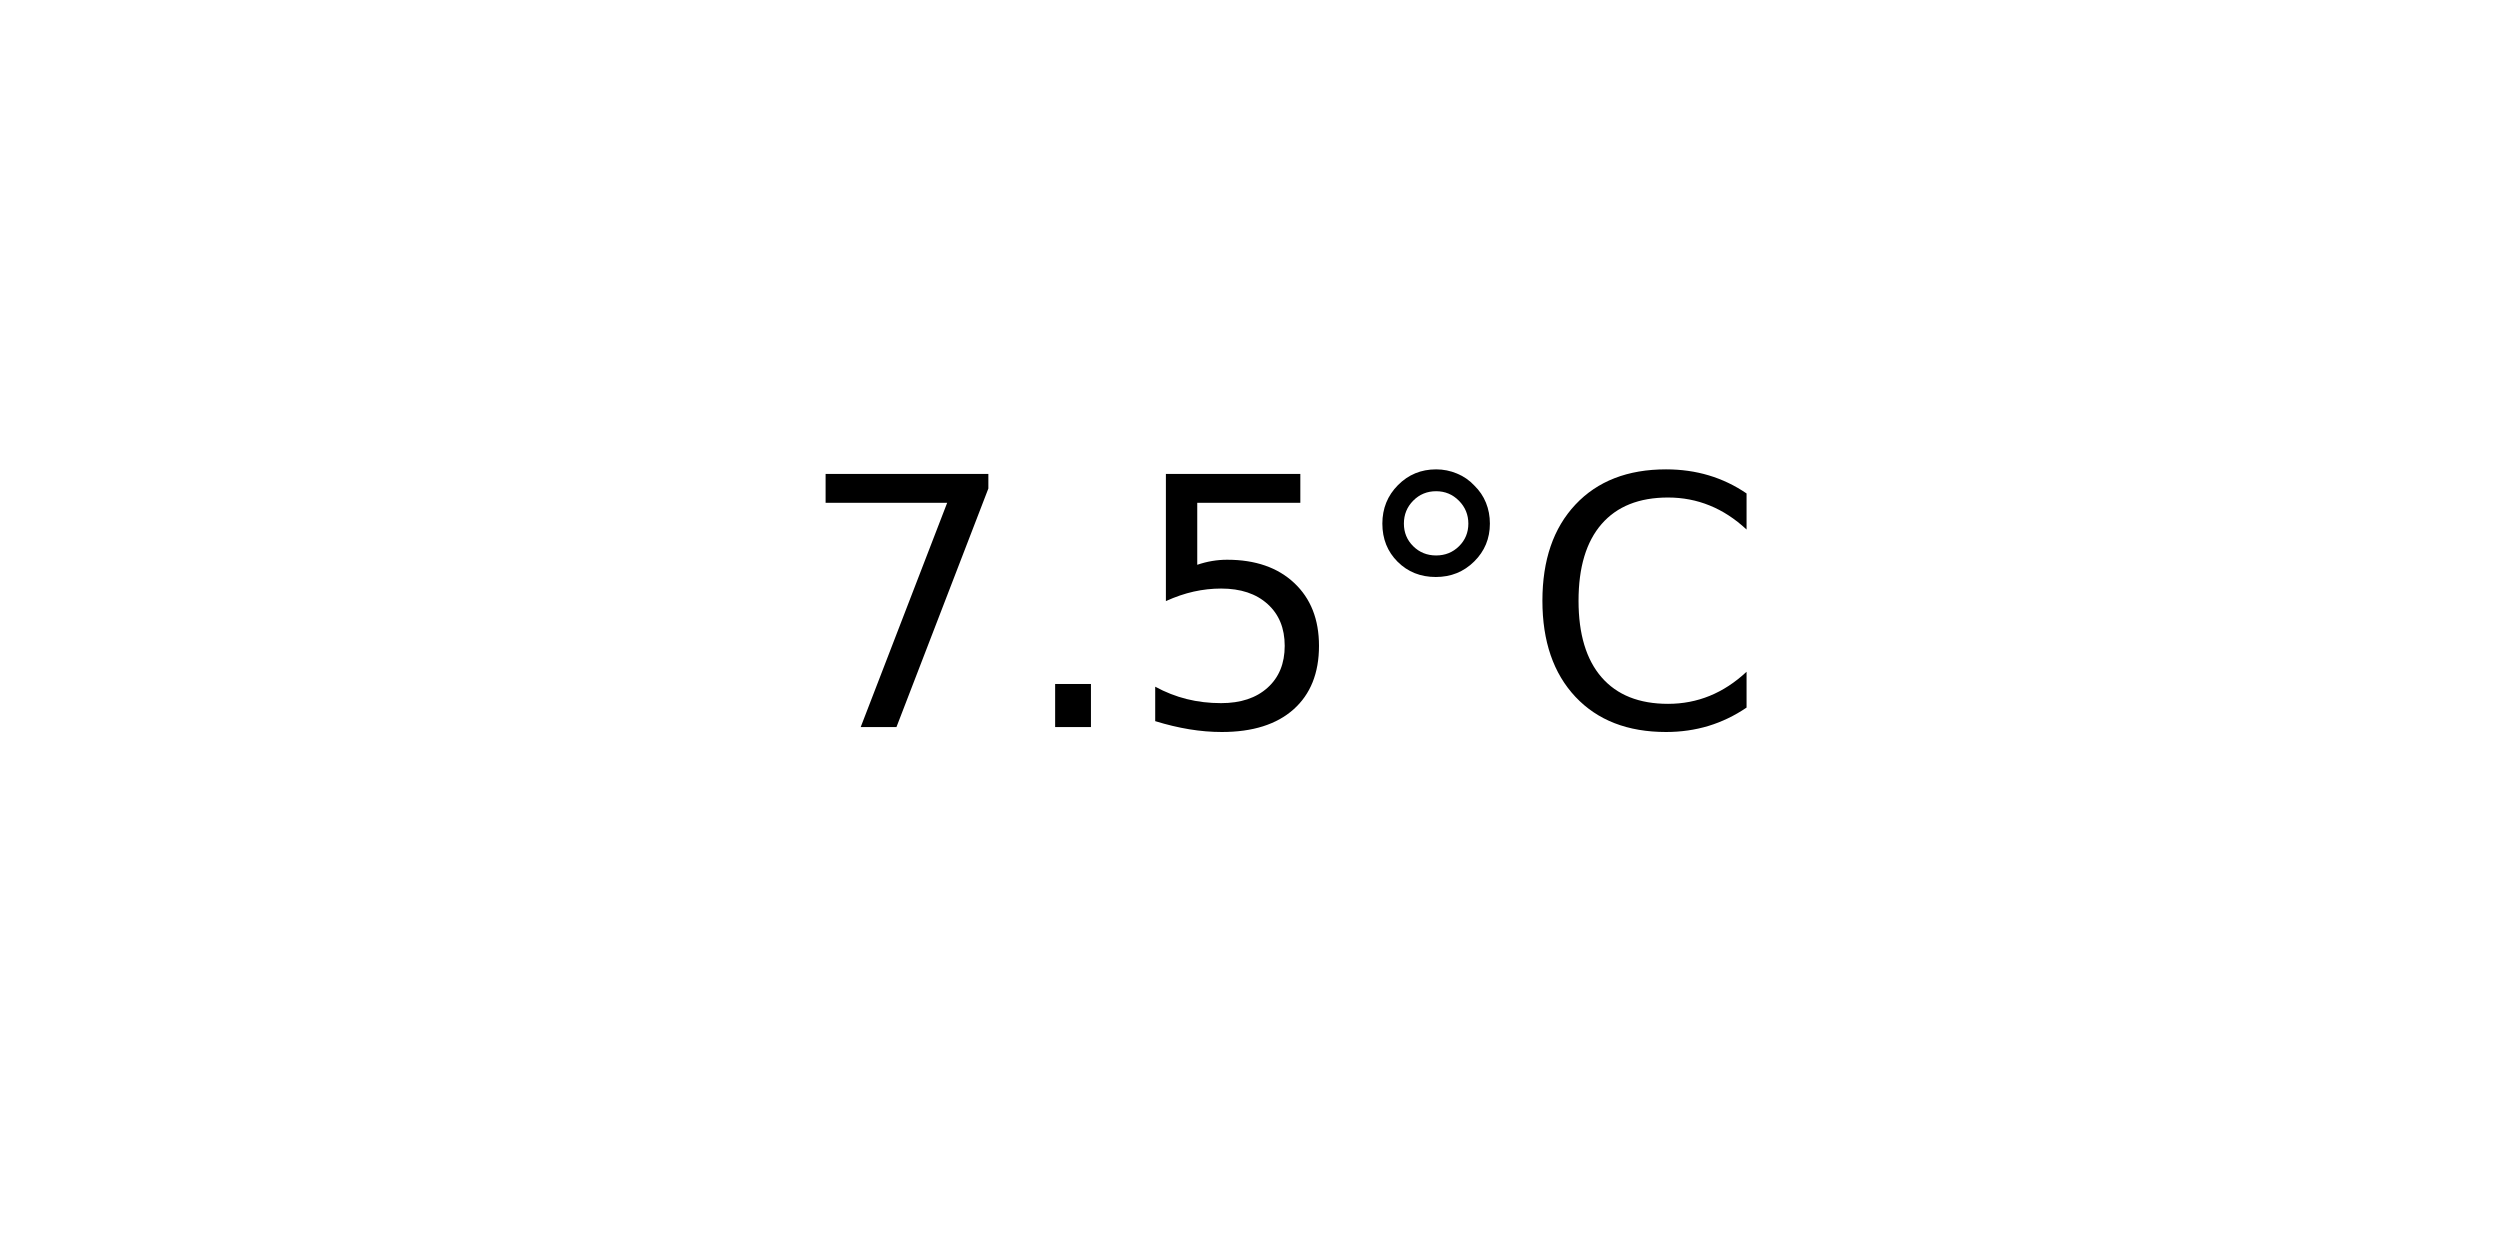
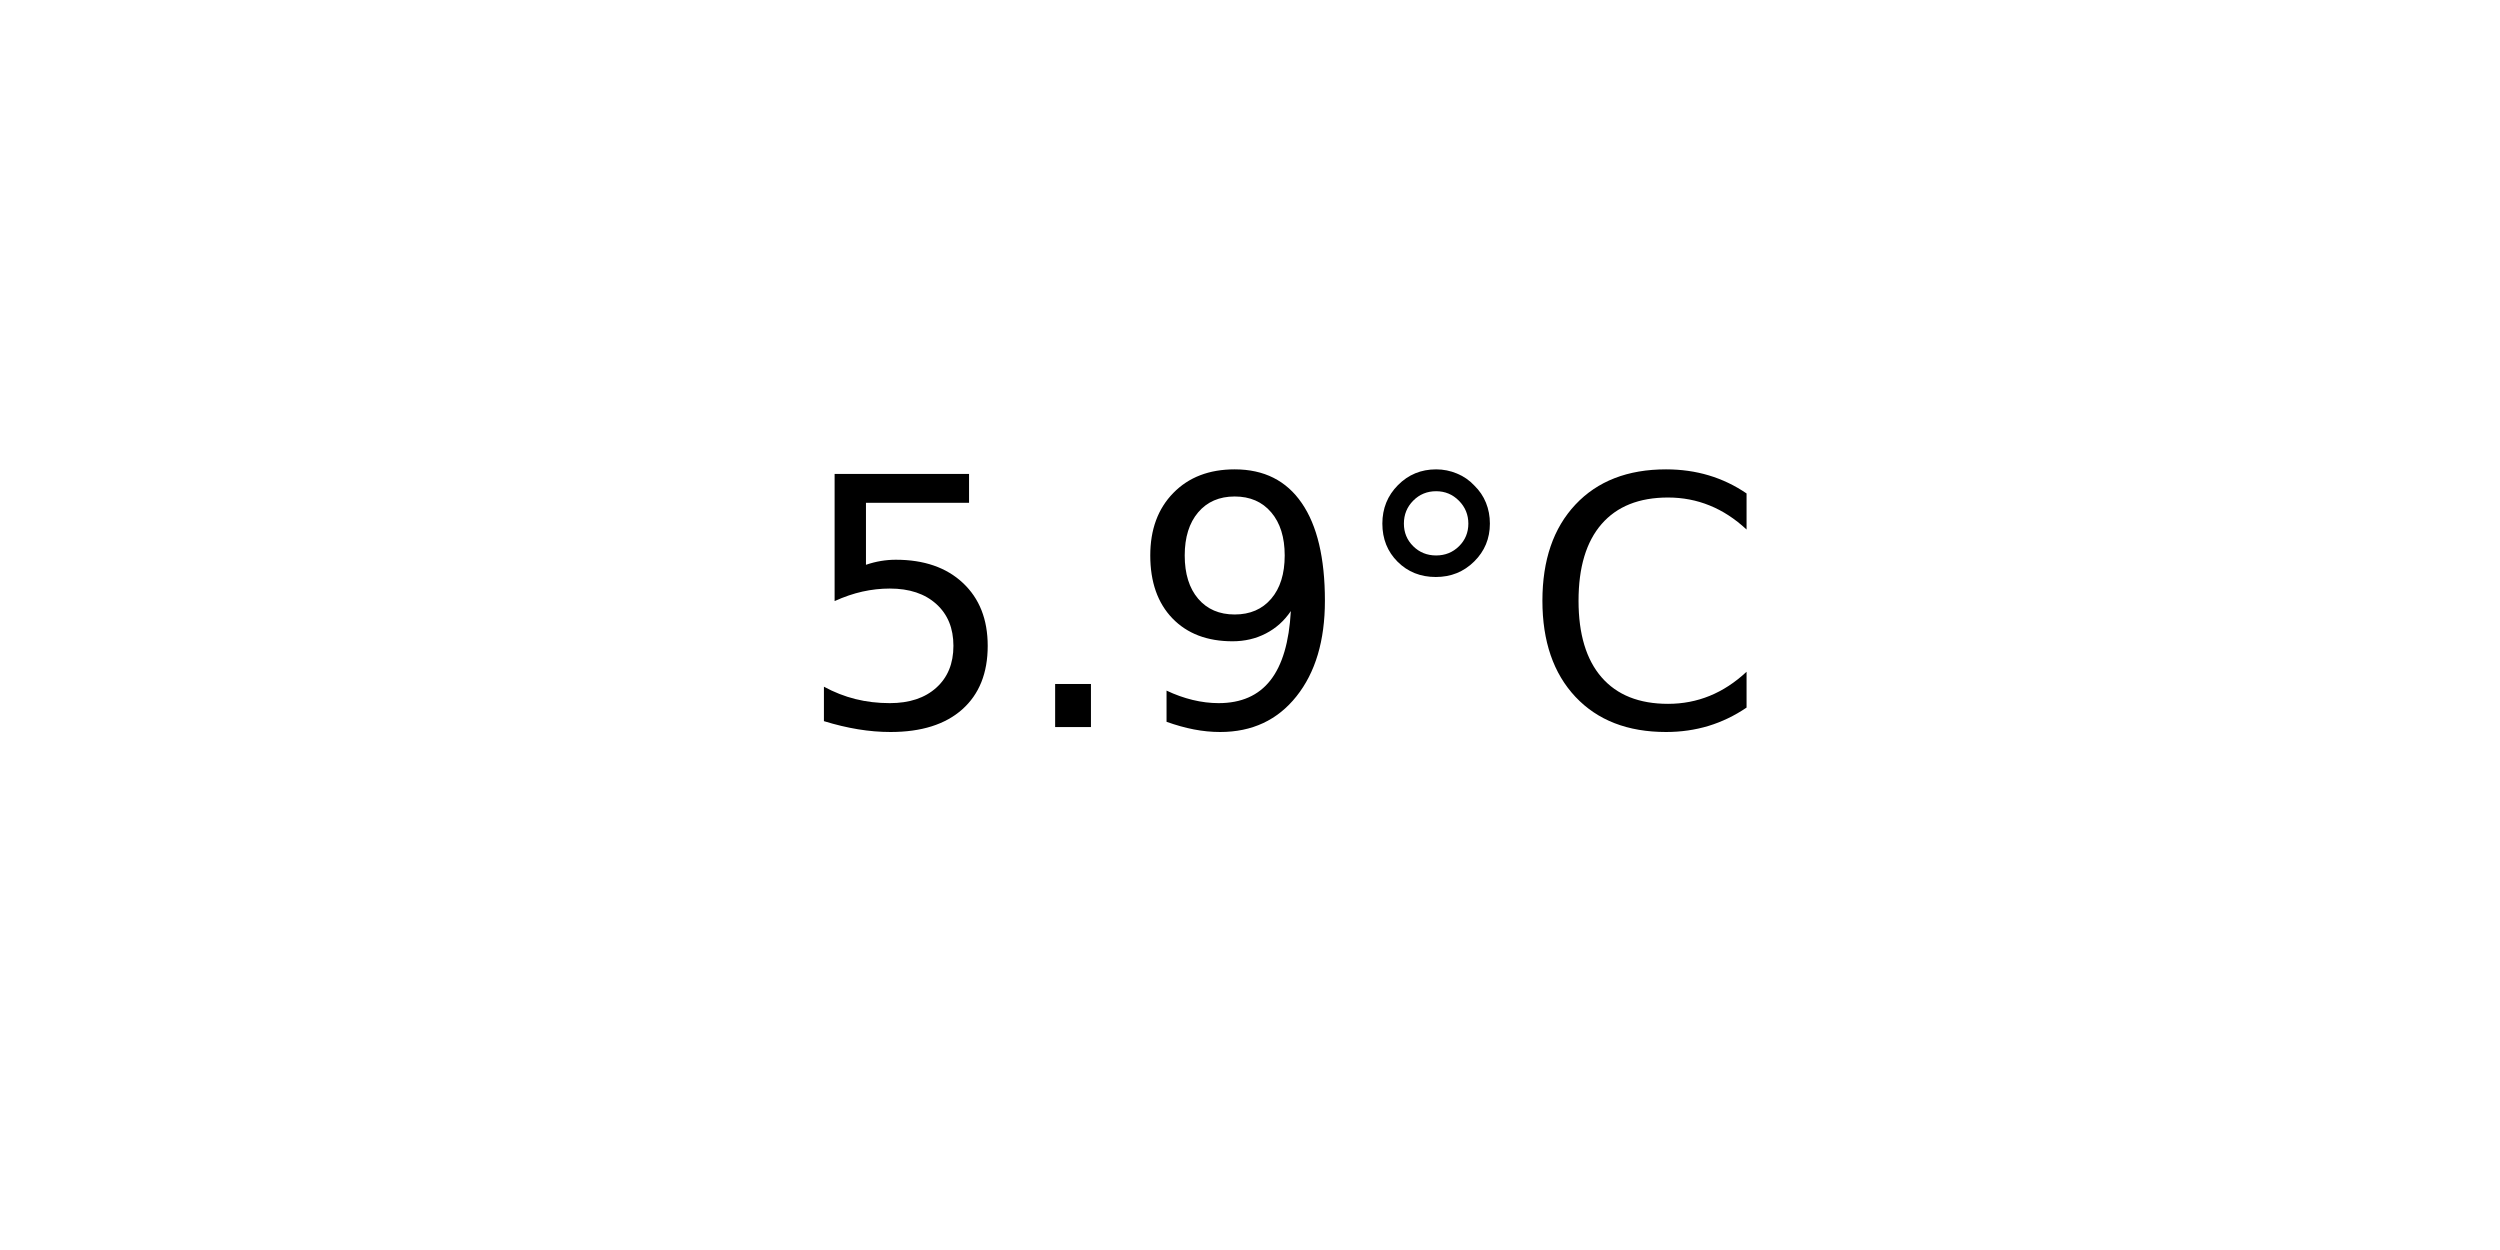
<svg xmlns="http://www.w3.org/2000/svg" xmlns:xlink="http://www.w3.org/1999/xlink" width="72pt" height="36pt" viewBox="0 0 72 36" version="1.1">
  <defs>
    <style type="text/css">*{stroke-linejoin: round; stroke-linecap: butt}</style>
  </defs>
  <g id="figure_1">
    <g id="axes_1">
      <g id="text_1">
        <g transform="translate(22.95703 20.93937) scale(0.1 -0.1)">
          <defs>
-             <path id="DejaVuSans-37" d="M 525 4666  L 3525 4666  L 3525 4397  L 1831 0  L 1172 0  L 2766 4134  L 525 4134  L 525 4666  z " transform="scale(0.015625)" />
+             <path id="DejaVuSans-35" d="M 691 4666  L 3169 4666  L 3169 4134  L 1269 4134  L 1269 2991  Q 1406 3038 1543 3061  Q 1681 3084 1819 3084  Q 2600 3084 3056 2656  Q 3513 2228 3513 1497  Q 3513 744 3044 326  Q 2575 -91 1722 -91  Q 1428 -91 1123 -41  Q 819 9 494 109  L 494 744  Q 775 591 1075 516  Q 1375 441 1709 441  Q 2250 441 2565 725  Q 2881 1009 2881 1497  Q 2881 1984 2565 2268  Q 2250 2553 1709 2553  Q 1456 2553 1204 2497  Q 953 2441 691 2322  L 691 4666  z " transform="scale(0.015625)" />
            <path id="DejaVuSans-2e" d="M 684 794  L 1344 794  L 1344 0  L 684 0  L 684 794  z " transform="scale(0.015625)" />
-             <path id="DejaVuSans-35" d="M 691 4666  L 3169 4666  L 3169 4134  L 1269 4134  L 1269 2991  Q 1406 3038 1543 3061  Q 1681 3084 1819 3084  Q 2600 3084 3056 2656  Q 3513 2228 3513 1497  Q 3513 744 3044 326  Q 2575 -91 1722 -91  Q 1428 -91 1123 -41  Q 819 9 494 109  L 494 744  Q 775 591 1075 516  Q 1375 441 1709 441  Q 2250 441 2565 725  Q 2881 1009 2881 1497  Q 2881 1984 2565 2268  Q 2250 2553 1709 2553  Q 1456 2553 1204 2497  Q 953 2441 691 2322  L 691 4666  z " transform="scale(0.015625)" />
+             <path id="DejaVuSans-39" d="M 703 97  L 703 672  Q 941 559 1184 500  Q 1428 441 1663 441  Q 2288 441 2617 861  Q 2947 1281 2994 2138  Q 2813 1869 2534 1725  Q 2256 1581 1919 1581  Q 1219 1581 811 2004  Q 403 2428 403 3163  Q 403 3881 828 4315  Q 1253 4750 1959 4750  Q 2769 4750 3195 4129  Q 3622 3509 3622 2328  Q 3622 1225 3098 567  Q 2575 -91 1691 -91  Q 1453 -91 1209 -44  Q 966 3 703 97  z M 1959 2075  Q 2384 2075 2632 2365  Q 2881 2656 2881 3163  Q 2881 3666 2632 3958  Q 2384 4250 1959 4250  Q 1534 4250 1286 3958  Q 1038 3666 1038 3163  Q 1038 2656 1286 2365  Q 1534 2075 1959 2075  z " transform="scale(0.015625)" />
            <path id="DejaVuSans-b0" d="M 1600 4347  Q 1350 4347 1178 4173  Q 1006 4000 1006 3750  Q 1006 3503 1178 3333  Q 1350 3163 1600 3163  Q 1850 3163 2022 3333  Q 2194 3503 2194 3750  Q 2194 3997 2020 4172  Q 1847 4347 1600 4347  z M 1600 4750  Q 1800 4750 1984 4673  Q 2169 4597 2303 4453  Q 2447 4313 2519 4134  Q 2591 3956 2591 3750  Q 2591 3338 2302 3052  Q 2013 2766 1594 2766  Q 1172 2766 890 3047  Q 609 3328 609 3750  Q 609 4169 896 4459  Q 1184 4750 1600 4750  z " transform="scale(0.015625)" />
            <path id="DejaVuSans-43" d="M 4122 4306  L 4122 3641  Q 3803 3938 3442 4084  Q 3081 4231 2675 4231  Q 1875 4231 1450 3742  Q 1025 3253 1025 2328  Q 1025 1406 1450 917  Q 1875 428 2675 428  Q 3081 428 3442 575  Q 3803 722 4122 1019  L 4122 359  Q 3791 134 3420 21  Q 3050 -91 2638 -91  Q 1578 -91 968 557  Q 359 1206 359 2328  Q 359 3453 968 4101  Q 1578 4750 2638 4750  Q 3056 4750 3426 4639  Q 3797 4528 4122 4306  z " transform="scale(0.015625)" />
          </defs>
-           <use xlink:href="#DejaVuSans-37" />
+           <use xlink:href="#DejaVuSans-35" />
          <use xlink:href="#DejaVuSans-2e" x="63.623" />
-           <use xlink:href="#DejaVuSans-35" x="95.41" />
+           <use xlink:href="#DejaVuSans-39" x="95.41" />
          <use xlink:href="#DejaVuSans-b0" x="159.033" />
          <use xlink:href="#DejaVuSans-43" x="209.033" />
        </g>
      </g>
    </g>
  </g>
</svg>
